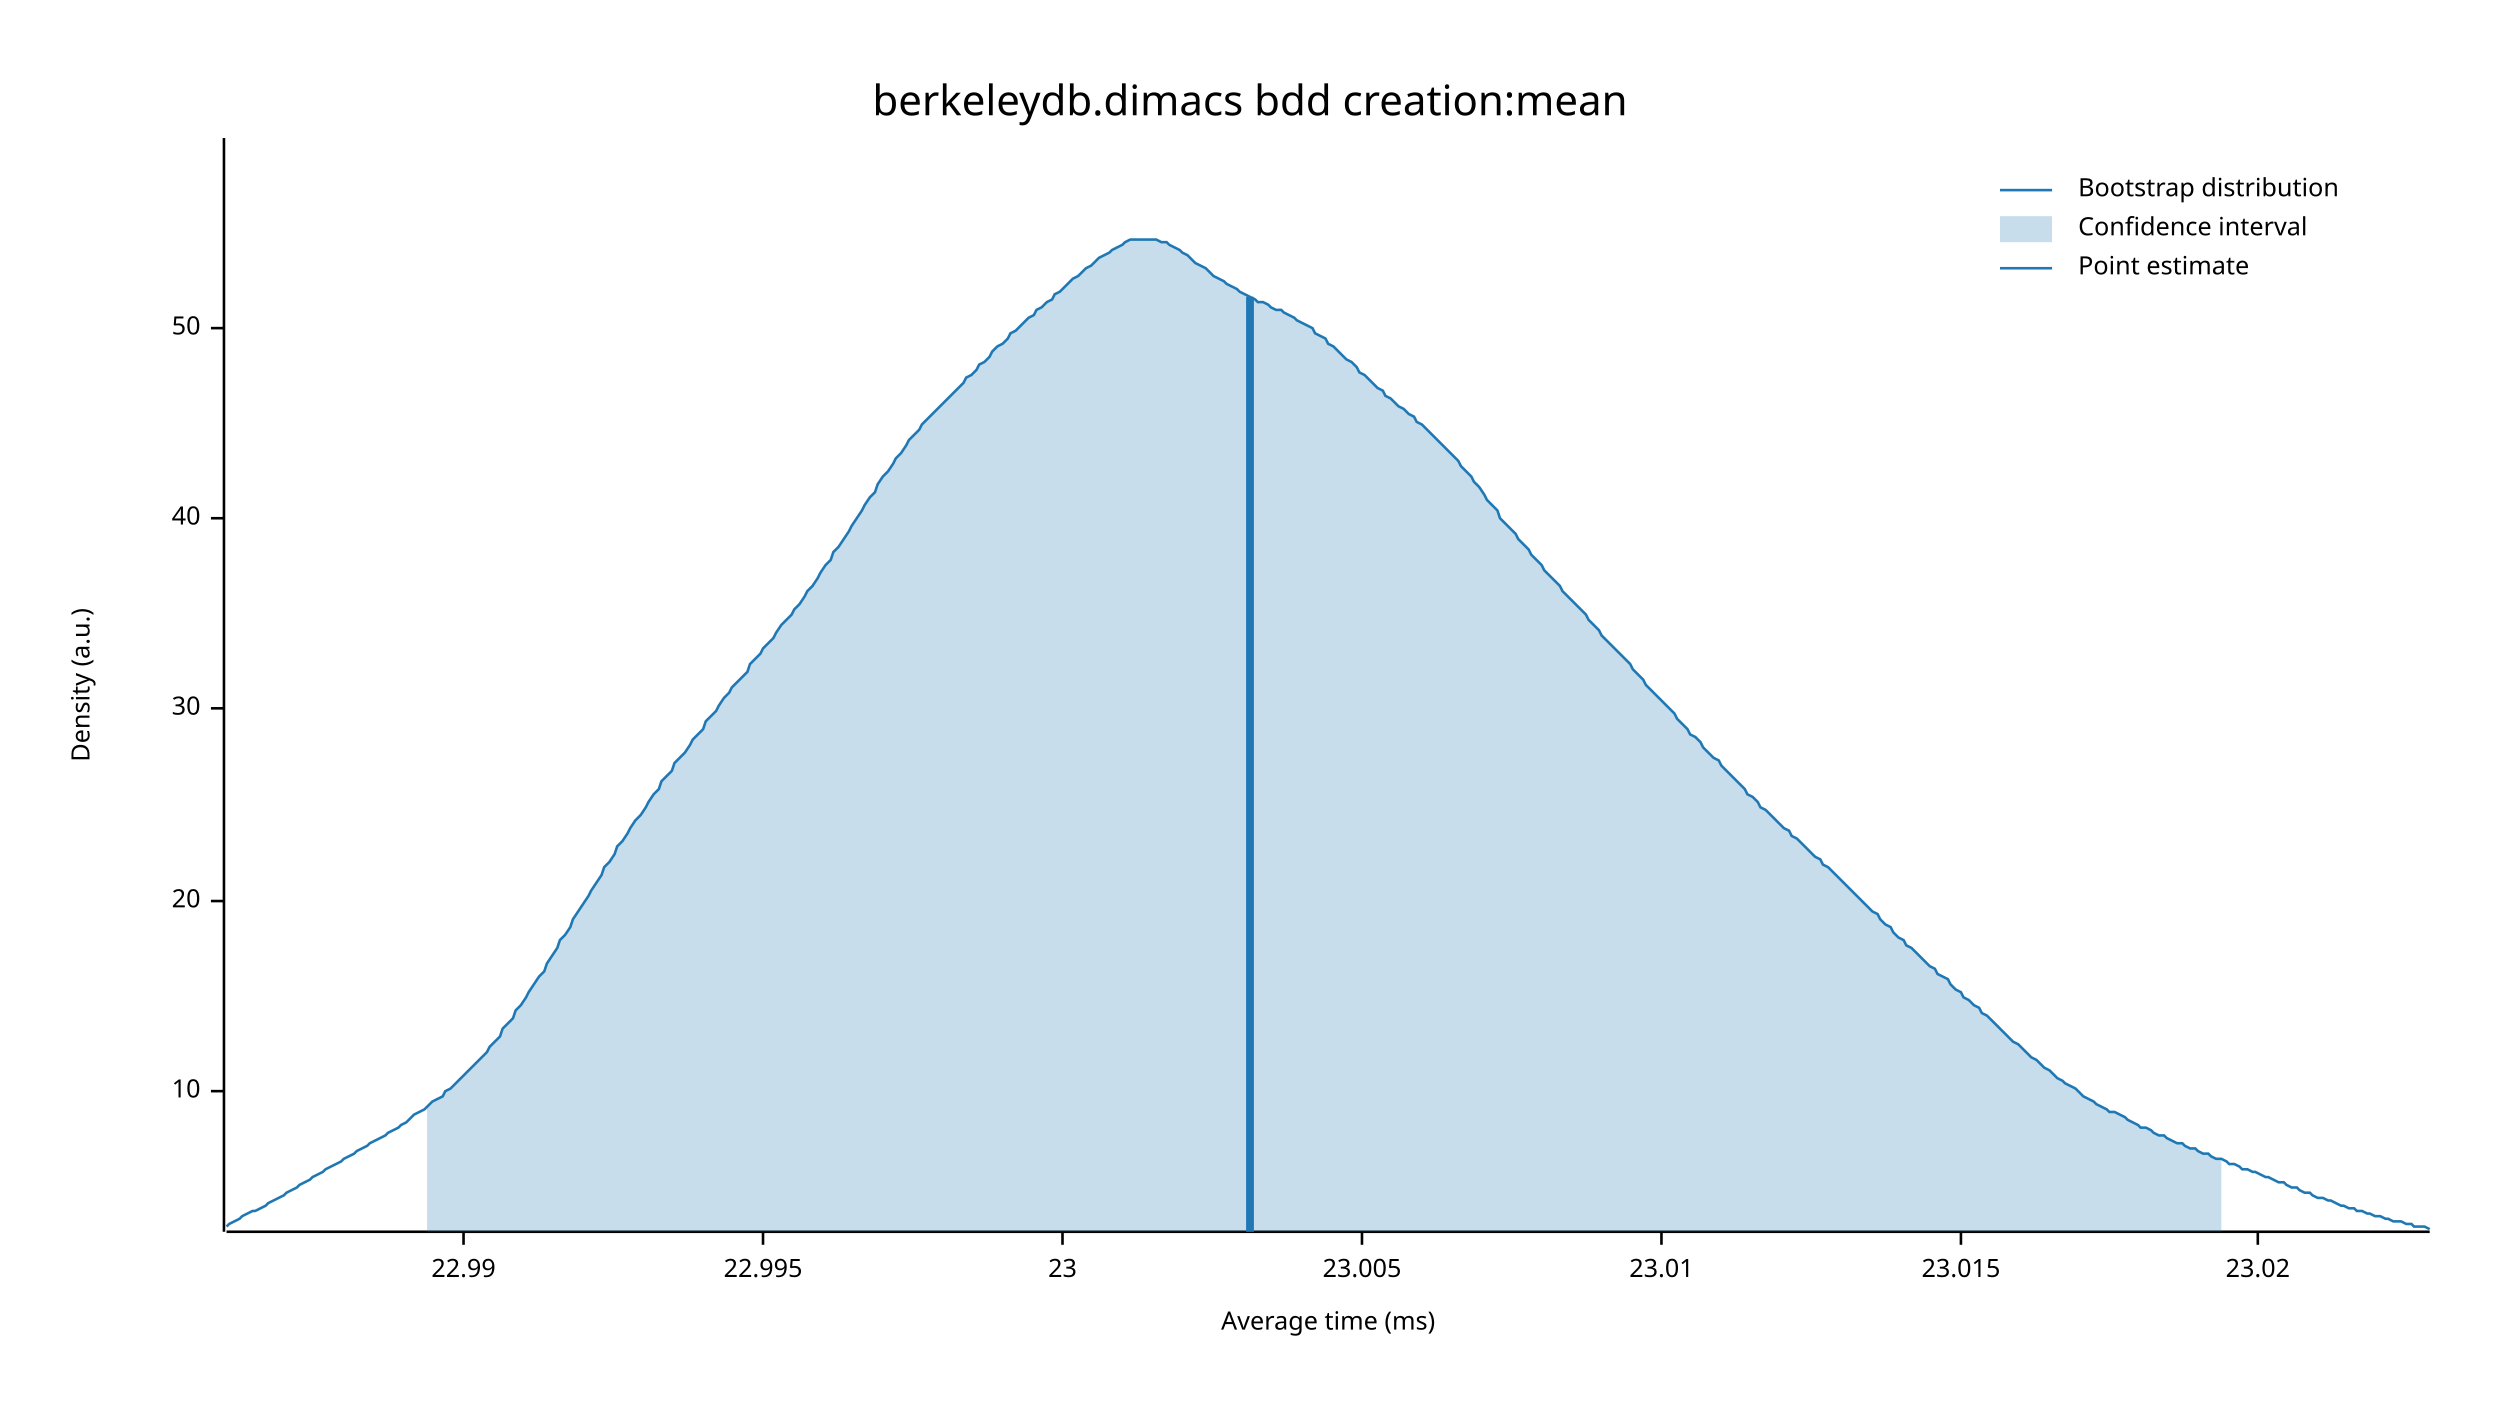
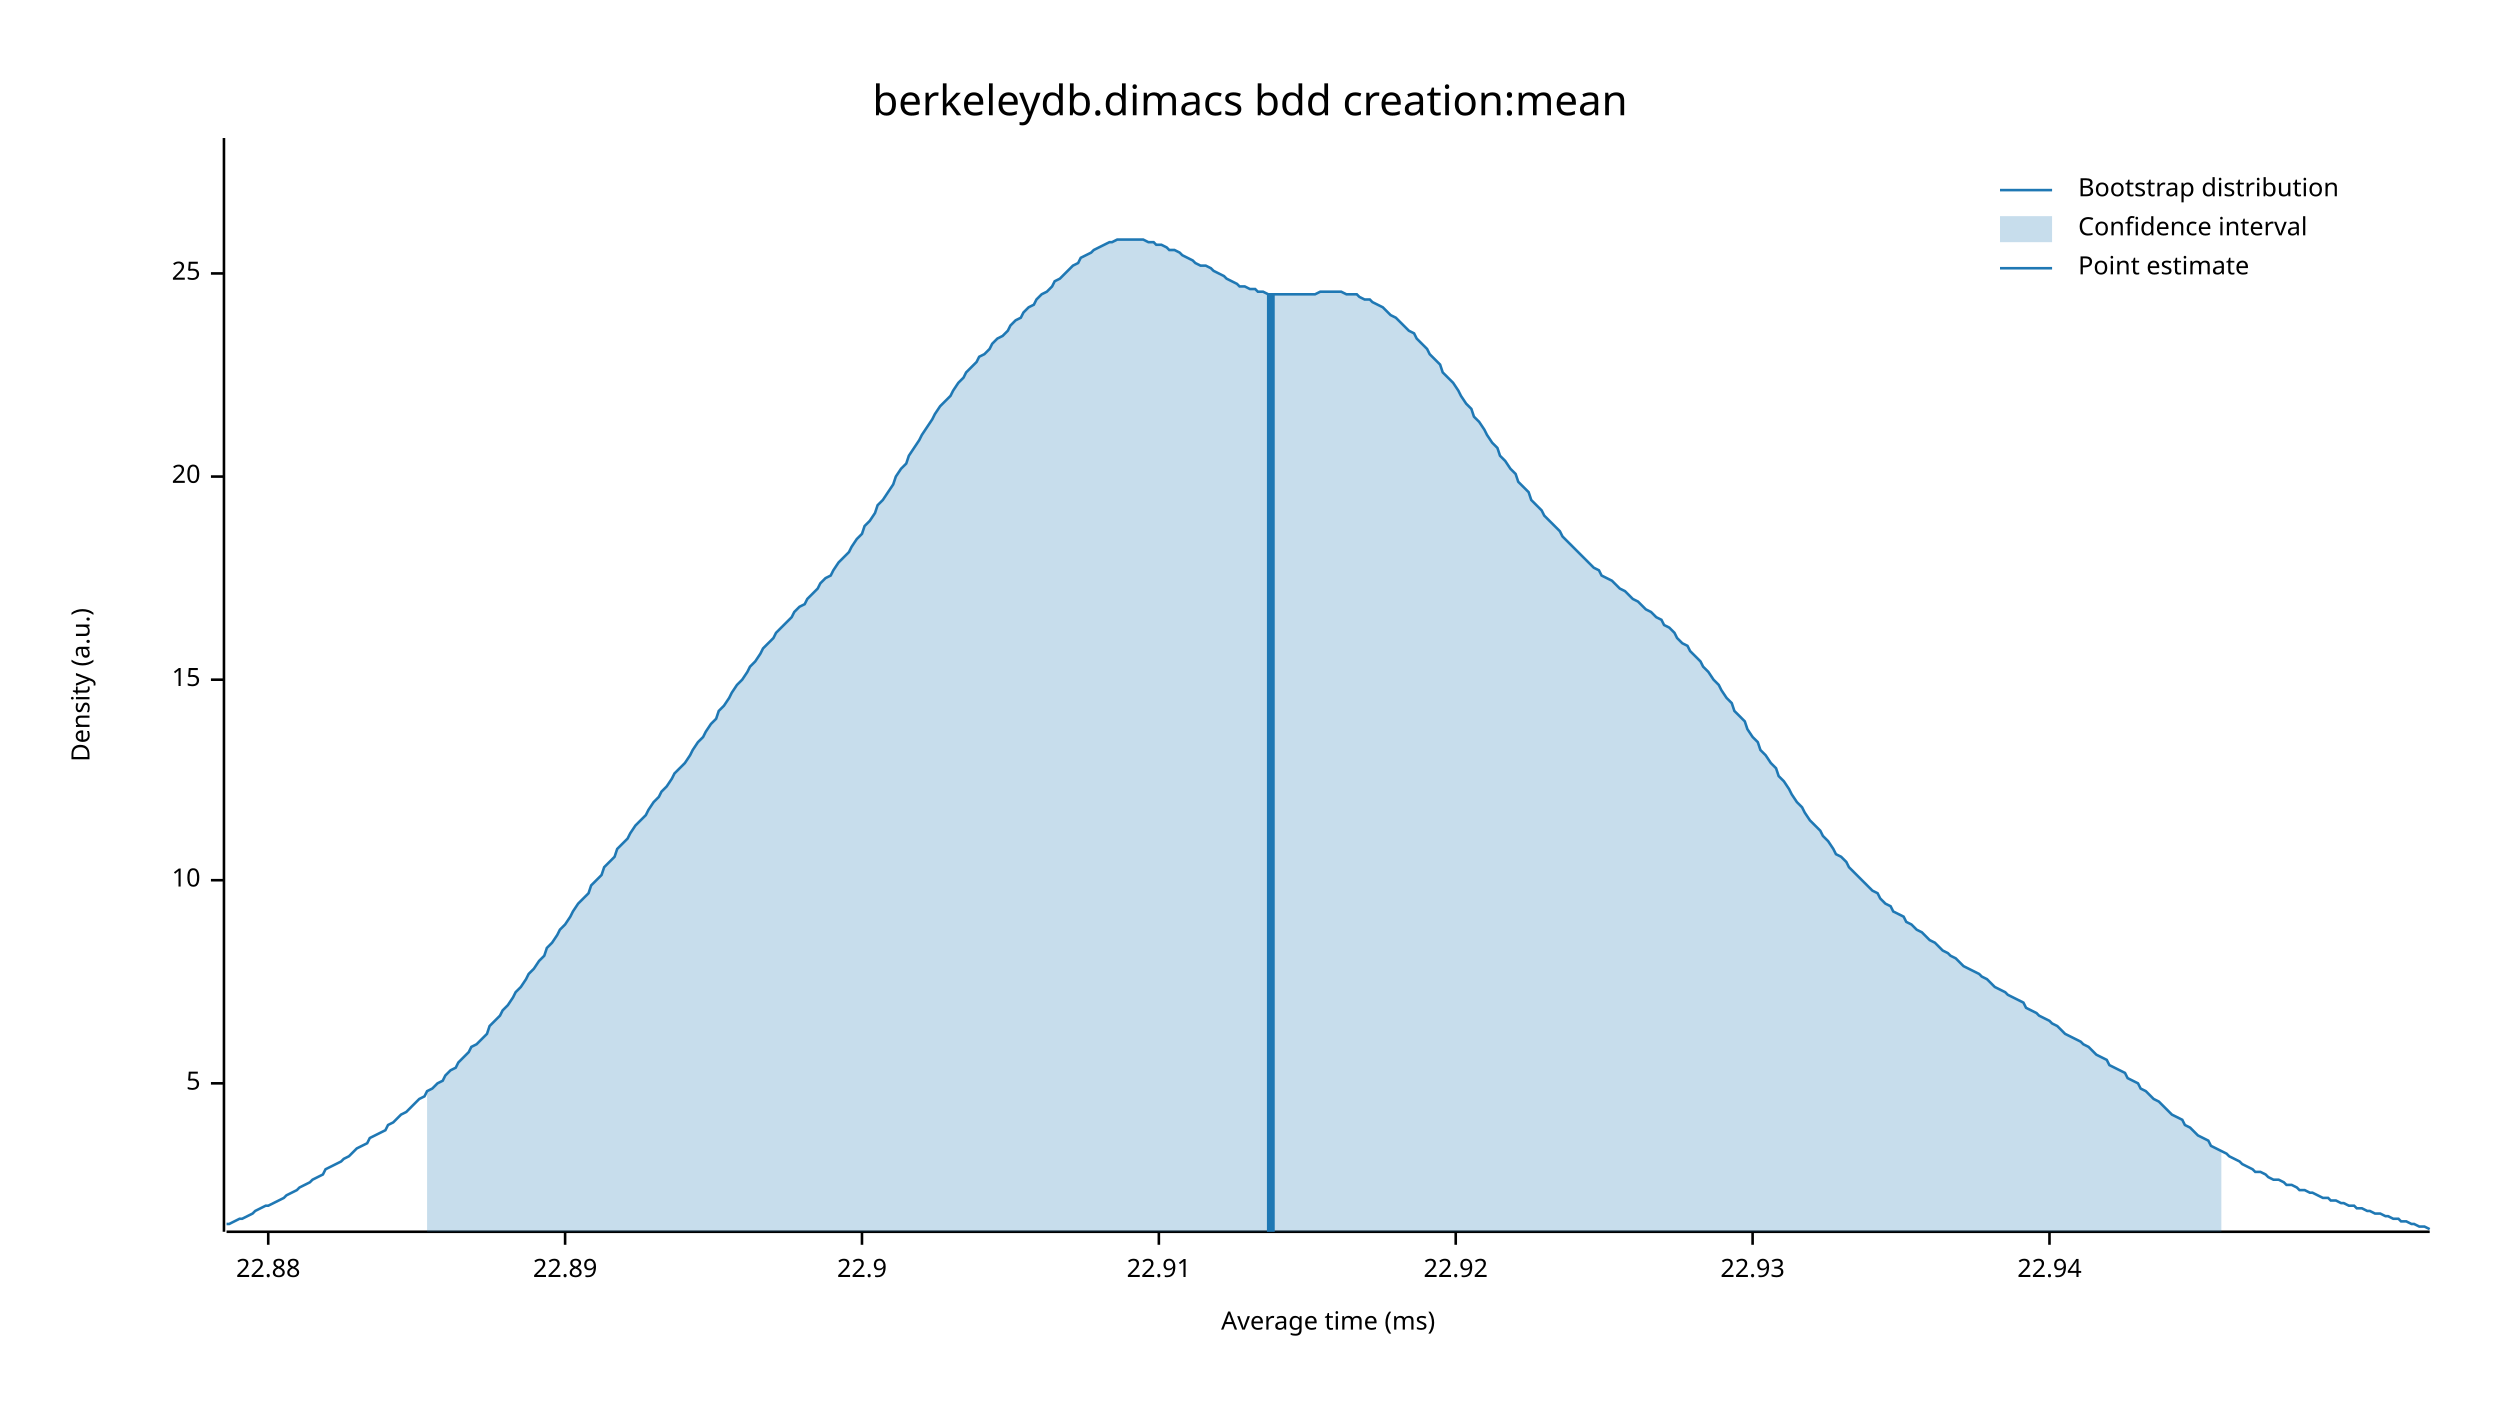
<svg xmlns="http://www.w3.org/2000/svg" width="960" height="540" viewBox="0 0 960 540">
  <text x="480" y="32" dy="0.76em" text-anchor="middle" font-family="sans-serif" font-size="16.129" opacity="1" fill="#000000">
berkeleydb.dimacs bdd creation:mean
</text>
  <text x="27" y="263" dy="0.76em" text-anchor="middle" font-family="sans-serif" font-size="9.677" opacity="1" fill="#000000" transform="rotate(270, 27, 263)">
Density (a.u.)
</text>
  <text x="510" y="513" dy="-0.5ex" text-anchor="middle" font-family="sans-serif" font-size="9.677" opacity="1" fill="#000000">
Average time (ms)
</text>
  <polyline fill="none" opacity="1" stroke="#000000" stroke-width="1" points="86,53 86,473 " />
-   <text x="77" y="419" dy="0.5ex" text-anchor="end" font-family="sans-serif" font-size="9.677" opacity="1" fill="#000000">
+   <text x="77" y="416" dy="0.5ex" text-anchor="end" font-family="sans-serif" font-size="9.677" opacity="1" fill="#000000">
+ 5
+ </text>
+   <polyline fill="none" opacity="1" stroke="#000000" stroke-width="1" points="81,416 86,416 " />
+   <text x="77" y="338" dy="0.5ex" text-anchor="end" font-family="sans-serif" font-size="9.677" opacity="1" fill="#000000">
10
</text>
-   <polyline fill="none" opacity="1" stroke="#000000" stroke-width="1" points="81,419 86,419 " />
-   <text x="77" y="346" dy="0.5ex" text-anchor="end" font-family="sans-serif" font-size="9.677" opacity="1" fill="#000000">
+   <polyline fill="none" opacity="1" stroke="#000000" stroke-width="1" points="81,338 86,338 " />
+   <text x="77" y="261" dy="0.5ex" text-anchor="end" font-family="sans-serif" font-size="9.677" opacity="1" fill="#000000">
+ 15
+ </text>
+   <polyline fill="none" opacity="1" stroke="#000000" stroke-width="1" points="81,261 86,261 " />
+   <text x="77" y="183" dy="0.5ex" text-anchor="end" font-family="sans-serif" font-size="9.677" opacity="1" fill="#000000">
20
</text>
-   <polyline fill="none" opacity="1" stroke="#000000" stroke-width="1" points="81,346 86,346 " />
-   <text x="77" y="272" dy="0.5ex" text-anchor="end" font-family="sans-serif" font-size="9.677" opacity="1" fill="#000000">
- 30
+   <polyline fill="none" opacity="1" stroke="#000000" stroke-width="1" points="81,183 86,183 " />
+   <text x="77" y="105" dy="0.5ex" text-anchor="end" font-family="sans-serif" font-size="9.677" opacity="1" fill="#000000">
+ 25
</text>
-   <polyline fill="none" opacity="1" stroke="#000000" stroke-width="1" points="81,272 86,272 " />
-   <text x="77" y="199" dy="0.5ex" text-anchor="end" font-family="sans-serif" font-size="9.677" opacity="1" fill="#000000">
- 40
+   <polyline fill="none" opacity="1" stroke="#000000" stroke-width="1" points="81,105 86,105 " />
+   <polyline fill="none" opacity="1" stroke="#000000" stroke-width="1" points="87,473 933,473 " />
+   <text x="103" y="483" dy="0.76em" text-anchor="middle" font-family="sans-serif" font-size="9.677" opacity="1" fill="#000000">
+ 22.88
</text>
-   <polyline fill="none" opacity="1" stroke="#000000" stroke-width="1" points="81,199 86,199 " />
-   <text x="77" y="126" dy="0.5ex" text-anchor="end" font-family="sans-serif" font-size="9.677" opacity="1" fill="#000000">
- 50
+   <polyline fill="none" opacity="1" stroke="#000000" stroke-width="1" points="103,473 103,478 " />
+   <text x="217" y="483" dy="0.76em" text-anchor="middle" font-family="sans-serif" font-size="9.677" opacity="1" fill="#000000">
+ 22.89
</text>
-   <polyline fill="none" opacity="1" stroke="#000000" stroke-width="1" points="81,126 86,126 " />
-   <polyline fill="none" opacity="1" stroke="#000000" stroke-width="1" points="87,473 933,473 " />
-   <text x="178" y="483" dy="0.76em" text-anchor="middle" font-family="sans-serif" font-size="9.677" opacity="1" fill="#000000">
- 22.99
+   <polyline fill="none" opacity="1" stroke="#000000" stroke-width="1" points="217,473 217,478 " />
+   <text x="331" y="483" dy="0.76em" text-anchor="middle" font-family="sans-serif" font-size="9.677" opacity="1" fill="#000000">
+ 22.9
</text>
-   <polyline fill="none" opacity="1" stroke="#000000" stroke-width="1" points="178,473 178,478 " />
-   <text x="293" y="483" dy="0.76em" text-anchor="middle" font-family="sans-serif" font-size="9.677" opacity="1" fill="#000000">
- 22.995
+   <polyline fill="none" opacity="1" stroke="#000000" stroke-width="1" points="331,473 331,478 " />
+   <text x="445" y="483" dy="0.76em" text-anchor="middle" font-family="sans-serif" font-size="9.677" opacity="1" fill="#000000">
+ 22.91
</text>
-   <polyline fill="none" opacity="1" stroke="#000000" stroke-width="1" points="293,473 293,478 " />
-   <text x="408" y="483" dy="0.76em" text-anchor="middle" font-family="sans-serif" font-size="9.677" opacity="1" fill="#000000">
- 23
+   <polyline fill="none" opacity="1" stroke="#000000" stroke-width="1" points="445,473 445,478 " />
+   <text x="559" y="483" dy="0.76em" text-anchor="middle" font-family="sans-serif" font-size="9.677" opacity="1" fill="#000000">
+ 22.92
</text>
-   <polyline fill="none" opacity="1" stroke="#000000" stroke-width="1" points="408,473 408,478 " />
-   <text x="523" y="483" dy="0.76em" text-anchor="middle" font-family="sans-serif" font-size="9.677" opacity="1" fill="#000000">
- 23.005
+   <polyline fill="none" opacity="1" stroke="#000000" stroke-width="1" points="559,473 559,478 " />
+   <text x="673" y="483" dy="0.76em" text-anchor="middle" font-family="sans-serif" font-size="9.677" opacity="1" fill="#000000">
+ 22.93
</text>
-   <polyline fill="none" opacity="1" stroke="#000000" stroke-width="1" points="523,473 523,478 " />
-   <text x="638" y="483" dy="0.76em" text-anchor="middle" font-family="sans-serif" font-size="9.677" opacity="1" fill="#000000">
- 23.01
+   <polyline fill="none" opacity="1" stroke="#000000" stroke-width="1" points="673,473 673,478 " />
+   <text x="787" y="483" dy="0.76em" text-anchor="middle" font-family="sans-serif" font-size="9.677" opacity="1" fill="#000000">
+ 22.94
</text>
-   <polyline fill="none" opacity="1" stroke="#000000" stroke-width="1" points="638,473 638,478 " />
-   <text x="753" y="483" dy="0.76em" text-anchor="middle" font-family="sans-serif" font-size="9.677" opacity="1" fill="#000000">
- 23.015
- </text>
-   <polyline fill="none" opacity="1" stroke="#000000" stroke-width="1" points="753,473 753,478 " />
-   <text x="867" y="483" dy="0.76em" text-anchor="middle" font-family="sans-serif" font-size="9.677" opacity="1" fill="#000000">
- 23.02
- </text>
-   <polyline fill="none" opacity="1" stroke="#000000" stroke-width="1" points="867,473 867,478 " />
-   <polyline fill="none" opacity="1" stroke="#1F78B4" stroke-width="1" points="87,471 88,470 90,469 92,468 93,467 95,466 97,465 98,465 100,464 102,463 103,462 105,461 107,460 109,459 110,458 112,457 114,456 115,455 117,454 119,453 120,452 122,451 124,450 125,449 127,448 129,447 131,446 132,445 134,444 136,443 137,442 139,441 141,440 142,439 144,438 146,437 148,436 149,435 151,434 153,433 154,432 156,431 158,429 159,428 161,427 163,426 164,425 166,423 168,422 170,421 171,419 173,418 175,416 176,415 178,413 180,411 181,410 183,408 185,406 187,404 188,402 190,400 192,398 193,395 195,393 197,391 198,388 200,386 202,383 203,381 205,378 207,375 209,373 210,370 212,367 214,364 215,361 217,359 219,356 220,353 222,350 224,347 226,344 227,342 229,339 231,336 232,333 234,331 236,328 237,325 239,323 241,320 242,318 244,315 246,313 248,310 249,308 251,305 253,303 254,300 256,298 258,296 259,293 261,291 263,289 265,286 266,284 268,282 270,280 271,277 273,275 275,273 276,271 278,268 280,266 281,264 283,262 285,260 287,258 288,255 290,253 292,251 293,249 295,247 297,245 298,243 300,240 302,238 304,236 305,234 307,232 309,229 310,227 312,225 314,222 315,220 317,217 319,215 320,212 322,210 324,207 326,204 327,202 329,199 331,196 332,194 334,191 336,189 337,186 339,183 341,181 343,178 344,176 346,174 348,171 349,169 351,167 353,165 354,163 356,161 358,159 359,158 361,156 363,154 365,152 366,151 368,149 370,147 371,145 373,144 375,142 376,140 378,139 380,137 381,135 383,133 385,132 387,130 388,128 390,127 392,125 393,124 395,122 397,121 398,119 400,118 402,116 404,115 405,113 407,112 409,110 410,109 412,107 414,106 415,105 417,103 419,102 420,101 422,99 424,98 426,97 427,96 429,95 431,94 432,93 434,92 436,92 437,92 439,92 441,92 443,92 444,92 446,93 448,93 449,94 451,95 453,96 454,97 456,98 458,100 459,101 461,102 463,103 465,105 466,106 468,107 470,108 471,109 473,110 475,111 476,112 478,113 480,114 482,115 483,116 485,116 487,117 488,118 490,119 492,119 493,120 495,121 497,122 498,123 500,124 502,125 504,126 505,128 507,129 509,130 510,132 512,133 514,135 515,136 517,138 519,139 521,141 522,143 524,144 526,146 527,147 529,149 531,150 532,152 534,153 536,155 537,156 539,157 541,159 543,160 544,162 546,163 548,165 549,166 551,168 553,170 554,171 556,173 558,175 560,177 561,179 563,181 565,183 566,185 568,187 570,190 571,192 573,194 575,196 576,199 578,201 580,203 582,205 583,207 585,209 587,211 588,213 590,215 592,217 593,219 595,221 597,223 599,225 600,227 602,229 604,231 605,232 607,234 609,236 610,238 612,240 614,242 615,244 617,246 619,248 621,250 622,251 624,253 626,255 627,257 629,259 631,261 632,263 634,265 636,267 638,269 639,270 641,272 643,274 644,276 646,278 648,280 649,282 651,283 653,285 654,287 656,289 658,291 660,292 661,294 663,296 665,298 666,299 668,301 670,303 671,305 673,306 675,308 676,310 678,311 680,313 682,315 683,316 685,318 687,319 688,321 690,322 692,324 693,325 695,327 697,329 699,330 700,332 702,333 704,335 705,336 707,338 709,340 710,341 712,343 714,345 715,346 717,348 719,350 721,351 722,353 724,355 726,356 727,358 729,360 731,361 732,363 734,364 736,366 738,368 739,369 741,371 743,372 744,374 746,375 748,376 749,378 751,380 753,381 754,383 756,384 758,386 760,387 761,389 763,390 765,392 766,393 768,395 770,397 771,398 773,400 775,401 777,403 778,404 780,406 782,407 783,408 785,410 787,411 788,412 790,414 792,415 793,416 795,417 797,418 799,420 800,421 802,422 804,423 805,424 807,425 809,426 810,427 812,427 814,428 816,429 817,430 819,431 821,432 822,433 824,433 826,434 827,435 829,436 831,436 832,437 834,438 836,439 838,439 839,440 841,441 843,441 844,442 846,443 848,443 849,444 851,445 853,445 855,446 856,447 858,447 860,448 861,449 863,449 865,450 866,450 868,451 870,452 871,452 873,453 875,454 877,454 878,455 880,456 882,456 883,457 885,458 887,458 888,459 890,460 892,460 894,461 895,461 897,462 899,463 900,463 902,464 904,464 905,465 907,465 909,466 910,466 912,467 914,467 916,468 917,468 919,469 921,469 922,469 924,470 926,470 927,471 929,471 931,471 933,472 " />
-   <polygon opacity="0.25" fill="#1F78B4" points="164,425 166,423 168,422 170,421 171,419 173,418 175,416 176,415 178,413 180,411 181,410 183,408 185,406 187,404 188,402 190,400 192,398 193,395 195,393 197,391 198,388 200,386 202,383 203,381 205,378 207,375 209,373 210,370 212,367 214,364 215,361 217,359 219,356 220,353 222,350 224,347 226,344 227,342 229,339 231,336 232,333 234,331 236,328 237,325 239,323 241,320 242,318 244,315 246,313 248,310 249,308 251,305 253,303 254,300 256,298 258,296 259,293 261,291 263,289 265,286 266,284 268,282 270,280 271,277 273,275 275,273 276,271 278,268 280,266 281,264 283,262 285,260 287,258 288,255 290,253 292,251 293,249 295,247 297,245 298,243 300,240 302,238 304,236 305,234 307,232 309,229 310,227 312,225 314,222 315,220 317,217 319,215 320,212 322,210 324,207 326,204 327,202 329,199 331,196 332,194 334,191 336,189 337,186 339,183 341,181 343,178 344,176 346,174 348,171 349,169 351,167 353,165 354,163 356,161 358,159 359,158 361,156 363,154 365,152 366,151 368,149 370,147 371,145 373,144 375,142 376,140 378,139 380,137 381,135 383,133 385,132 387,130 388,128 390,127 392,125 393,124 395,122 397,121 398,119 400,118 402,116 404,115 405,113 407,112 409,110 410,109 412,107 414,106 415,105 417,103 419,102 420,101 422,99 424,98 426,97 427,96 429,95 431,94 432,93 434,92 436,92 437,92 439,92 441,92 443,92 444,92 446,93 448,93 449,94 451,95 453,96 454,97 456,98 458,100 459,101 461,102 463,103 465,105 466,106 468,107 470,108 471,109 473,110 475,111 476,112 478,113 480,114 482,115 483,116 485,116 487,117 488,118 490,119 492,119 493,120 495,121 497,122 498,123 500,124 502,125 504,126 505,128 507,129 509,130 510,132 512,133 514,135 515,136 517,138 519,139 521,141 522,143 524,144 526,146 527,147 529,149 531,150 532,152 534,153 536,155 537,156 539,157 541,159 543,160 544,162 546,163 548,165 549,166 551,168 553,170 554,171 556,173 558,175 560,177 561,179 563,181 565,183 566,185 568,187 570,190 571,192 573,194 575,196 576,199 578,201 580,203 582,205 583,207 585,209 587,211 588,213 590,215 592,217 593,219 595,221 597,223 599,225 600,227 602,229 604,231 605,232 607,234 609,236 610,238 612,240 614,242 615,244 617,246 619,248 621,250 622,251 624,253 626,255 627,257 629,259 631,261 632,263 634,265 636,267 638,269 639,270 641,272 643,274 644,276 646,278 648,280 649,282 651,283 653,285 654,287 656,289 658,291 660,292 661,294 663,296 665,298 666,299 668,301 670,303 671,305 673,306 675,308 676,310 678,311 680,313 682,315 683,316 685,318 687,319 688,321 690,322 692,324 693,325 695,327 697,329 699,330 700,332 702,333 704,335 705,336 707,338 709,340 710,341 712,343 714,345 715,346 717,348 719,350 721,351 722,353 724,355 726,356 727,358 729,360 731,361 732,363 734,364 736,366 738,368 739,369 741,371 743,372 744,374 746,375 748,376 749,378 751,380 753,381 754,383 756,384 758,386 760,387 761,389 763,390 765,392 766,393 768,395 770,397 771,398 773,400 775,401 777,403 778,404 780,406 782,407 783,408 785,410 787,411 788,412 790,414 792,415 793,416 795,417 797,418 799,420 800,421 802,422 804,423 805,424 807,425 809,426 810,427 812,427 814,428 816,429 817,430 819,431 821,432 822,433 824,433 826,434 827,435 829,436 831,436 832,437 834,438 836,439 838,439 839,440 841,441 843,441 844,442 846,443 848,443 849,444 851,445 853,445 853,473 164,473 " />
-   <polyline fill="none" opacity="1" stroke="#1F78B4" stroke-width="3" points="480,473 480,114 " />
+   <polyline fill="none" opacity="1" stroke="#000000" stroke-width="1" points="787,473 787,478 " />
+   <polyline fill="none" opacity="1" stroke="#1F78B4" stroke-width="1" points="87,470 88,470 90,469 92,468 93,468 95,467 97,466 98,465 100,464 102,463 103,463 105,462 107,461 109,460 110,459 112,458 114,457 115,456 117,455 119,454 120,453 122,452 124,451 125,449 127,448 129,447 131,446 132,445 134,444 136,442 137,441 139,440 141,439 142,437 144,436 146,435 148,434 149,432 151,431 153,429 154,428 156,427 158,425 159,424 161,422 163,421 164,419 166,418 168,416 170,415 171,413 173,411 175,410 176,408 178,406 180,404 181,402 183,401 185,399 187,397 188,394 190,392 192,390 193,388 195,386 197,383 198,381 200,379 202,376 203,374 205,372 207,369 209,367 210,364 212,362 214,359 215,357 217,355 219,352 220,350 222,347 224,345 226,343 227,340 229,338 231,336 232,333 234,331 236,329 237,326 239,324 241,322 242,320 244,317 246,315 248,313 249,311 251,308 253,306 254,304 256,302 258,299 259,297 261,295 263,293 265,290 266,288 268,285 270,283 271,281 273,278 275,276 276,273 278,271 280,268 281,266 283,263 285,261 287,258 288,256 290,254 292,251 293,249 295,247 297,245 298,243 300,241 302,239 304,237 305,235 307,233 309,232 310,230 312,228 314,226 315,224 317,222 319,221 320,219 322,216 324,214 326,212 327,210 329,207 331,205 332,202 334,200 336,197 337,194 339,192 341,189 343,186 344,183 346,180 348,178 349,175 351,172 353,169 354,167 356,164 358,161 359,159 361,156 363,154 365,152 366,150 368,147 370,145 371,143 373,141 375,139 376,137 378,136 380,134 381,132 383,130 385,129 387,127 388,125 390,123 392,122 393,120 395,118 397,117 398,115 400,113 402,112 404,110 405,108 407,107 409,105 410,104 412,102 414,101 415,99 417,98 419,97 420,96 422,95 424,94 426,93 427,93 429,92 431,92 432,92 434,92 436,92 437,92 439,92 441,93 443,93 444,94 446,94 448,95 449,96 451,96 453,97 454,98 456,99 458,100 459,101 461,102 463,102 465,103 466,104 468,105 470,106 471,107 473,108 475,109 476,110 478,110 480,111 482,111 483,112 485,112 487,113 488,113 490,113 492,113 493,113 495,113 497,113 498,113 500,113 502,113 504,113 505,113 507,112 509,112 510,112 512,112 514,112 515,112 517,113 519,113 521,113 522,114 524,115 526,115 527,116 529,117 531,118 532,119 534,121 536,122 537,123 539,125 541,127 543,128 544,130 546,132 548,134 549,136 551,138 553,140 554,143 556,145 558,147 560,150 561,152 563,155 565,157 566,160 568,162 570,165 571,167 573,170 575,172 576,175 578,177 580,180 582,182 583,185 585,187 587,189 588,192 590,194 592,196 593,198 595,200 597,202 599,204 600,206 602,208 604,210 605,211 607,213 609,215 610,216 612,218 614,219 615,221 617,222 619,223 621,225 622,226 624,227 626,229 627,230 629,231 631,233 632,234 634,235 636,237 638,238 639,240 641,241 643,243 644,245 646,247 648,248 649,250 651,252 653,254 654,256 656,258 658,261 660,263 661,265 663,268 665,270 666,273 668,275 670,277 671,280 673,283 675,285 676,288 678,290 680,293 682,295 683,298 685,300 687,303 688,305 690,308 692,310 693,312 695,315 697,317 699,319 700,321 702,323 704,326 705,328 707,329 709,331 710,333 712,335 714,337 715,338 717,340 719,342 721,343 722,345 724,347 726,348 727,350 729,351 731,352 732,354 734,355 736,357 738,358 739,359 741,361 743,362 744,363 746,365 748,366 749,367 751,368 753,370 754,371 756,372 758,373 760,374 761,375 763,376 765,378 766,379 768,380 770,381 771,382 773,383 775,384 777,385 778,387 780,388 782,389 783,390 785,391 787,392 788,393 790,394 792,396 793,397 795,398 797,399 799,400 800,401 802,402 804,404 805,405 807,406 809,407 810,409 812,410 814,411 816,412 817,414 819,415 821,416 822,418 824,419 826,421 827,422 829,423 831,425 832,426 834,428 836,429 838,430 839,432 841,433 843,435 844,436 846,437 848,438 849,440 851,441 853,442 855,443 856,444 858,445 860,446 861,447 863,448 865,449 866,450 868,450 870,451 871,452 873,453 875,453 877,454 878,455 880,455 882,456 883,457 885,457 887,458 888,458 890,459 892,460 894,460 895,461 897,461 899,462 900,462 902,463 904,463 905,464 907,464 909,465 910,465 912,466 914,466 916,467 917,467 919,468 921,468 922,469 924,469 926,470 927,470 929,471 931,471 933,472 " />
+   <polygon opacity="0.25" fill="#1F78B4" points="164,419 166,418 168,416 170,415 171,413 173,411 175,410 176,408 178,406 180,404 181,402 183,401 185,399 187,397 188,394 190,392 192,390 193,388 195,386 197,383 198,381 200,379 202,376 203,374 205,372 207,369 209,367 210,364 212,362 214,359 215,357 217,355 219,352 220,350 222,347 224,345 226,343 227,340 229,338 231,336 232,333 234,331 236,329 237,326 239,324 241,322 242,320 244,317 246,315 248,313 249,311 251,308 253,306 254,304 256,302 258,299 259,297 261,295 263,293 265,290 266,288 268,285 270,283 271,281 273,278 275,276 276,273 278,271 280,268 281,266 283,263 285,261 287,258 288,256 290,254 292,251 293,249 295,247 297,245 298,243 300,241 302,239 304,237 305,235 307,233 309,232 310,230 312,228 314,226 315,224 317,222 319,221 320,219 322,216 324,214 326,212 327,210 329,207 331,205 332,202 334,200 336,197 337,194 339,192 341,189 343,186 344,183 346,180 348,178 349,175 351,172 353,169 354,167 356,164 358,161 359,159 361,156 363,154 365,152 366,150 368,147 370,145 371,143 373,141 375,139 376,137 378,136 380,134 381,132 383,130 385,129 387,127 388,125 390,123 392,122 393,120 395,118 397,117 398,115 400,113 402,112 404,110 405,108 407,107 409,105 410,104 412,102 414,101 415,99 417,98 419,97 420,96 422,95 424,94 426,93 427,93 429,92 431,92 432,92 434,92 436,92 437,92 439,92 441,93 443,93 444,94 446,94 448,95 449,96 451,96 453,97 454,98 456,99 458,100 459,101 461,102 463,102 465,103 466,104 468,105 470,106 471,107 473,108 475,109 476,110 478,110 480,111 482,111 483,112 485,112 487,113 488,113 490,113 492,113 493,113 495,113 497,113 498,113 500,113 502,113 504,113 505,113 507,112 509,112 510,112 512,112 514,112 515,112 517,113 519,113 521,113 522,114 524,115 526,115 527,116 529,117 531,118 532,119 534,121 536,122 537,123 539,125 541,127 543,128 544,130 546,132 548,134 549,136 551,138 553,140 554,143 556,145 558,147 560,150 561,152 563,155 565,157 566,160 568,162 570,165 571,167 573,170 575,172 576,175 578,177 580,180 582,182 583,185 585,187 587,189 588,192 590,194 592,196 593,198 595,200 597,202 599,204 600,206 602,208 604,210 605,211 607,213 609,215 610,216 612,218 614,219 615,221 617,222 619,223 621,225 622,226 624,227 626,229 627,230 629,231 631,233 632,234 634,235 636,237 638,238 639,240 641,241 643,243 644,245 646,247 648,248 649,250 651,252 653,254 654,256 656,258 658,261 660,263 661,265 663,268 665,270 666,273 668,275 670,277 671,280 673,283 675,285 676,288 678,290 680,293 682,295 683,298 685,300 687,303 688,305 690,308 692,310 693,312 695,315 697,317 699,319 700,321 702,323 704,326 705,328 707,329 709,331 710,333 712,335 714,337 715,338 717,340 719,342 721,343 722,345 724,347 726,348 727,350 729,351 731,352 732,354 734,355 736,357 738,358 739,359 741,361 743,362 744,363 746,365 748,366 749,367 751,368 753,370 754,371 756,372 758,373 760,374 761,375 763,376 765,378 766,379 768,380 770,381 771,382 773,383 775,384 777,385 778,387 780,388 782,389 783,390 785,391 787,392 788,393 790,394 792,396 793,397 795,398 797,399 799,400 800,401 802,402 804,404 805,405 807,406 809,407 810,409 812,410 814,411 816,412 817,414 819,415 821,416 822,418 824,419 826,421 827,422 829,423 831,425 832,426 834,428 836,429 838,430 839,432 841,433 843,435 844,436 846,437 848,438 849,440 851,441 853,442 853,473 164,473 " />
+   <polyline fill="none" opacity="1" stroke="#1F78B4" stroke-width="3" points="488,473 488,113 " />
  <text x="798" y="68" dy="0.76em" text-anchor="start" font-family="sans-serif" font-size="9.677" opacity="1" fill="#000000">
Bootstrap distribution
</text>
  <text x="798" y="83" dy="0.76em" text-anchor="start" font-family="sans-serif" font-size="9.677" opacity="1" fill="#000000">
Confidence interval
</text>
  <text x="798" y="98" dy="0.76em" text-anchor="start" font-family="sans-serif" font-size="9.677" opacity="1" fill="#000000">
Point estimate
</text>
  <polyline fill="none" opacity="1" stroke="#1F78B4" stroke-width="1" points="768,73 788,73 " />
  <rect x="768" y="83" width="20" height="10" opacity="0.25" fill="#1F78B4" stroke="none" />
  <polyline fill="none" opacity="1" stroke="#1F78B4" stroke-width="1" points="768,103 788,103 " />
</svg>
